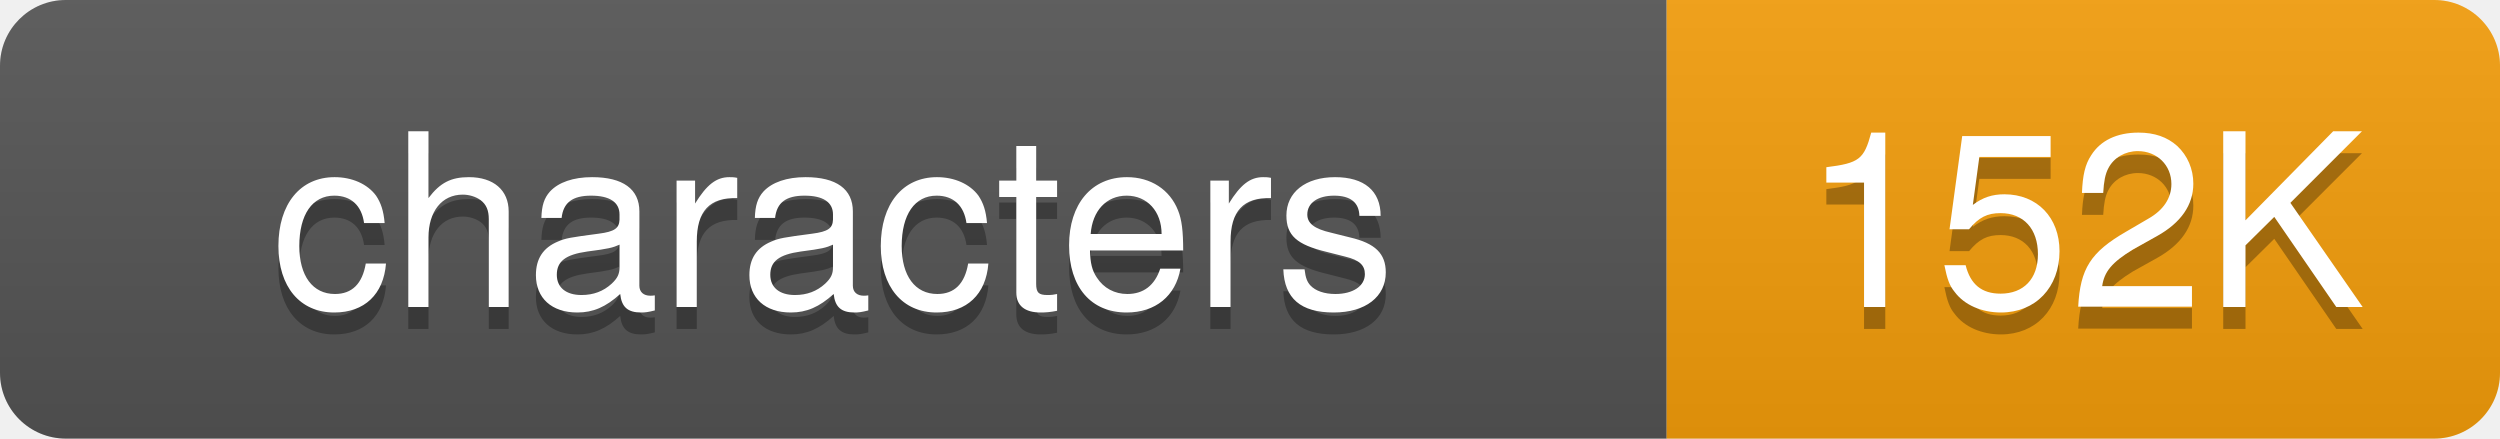
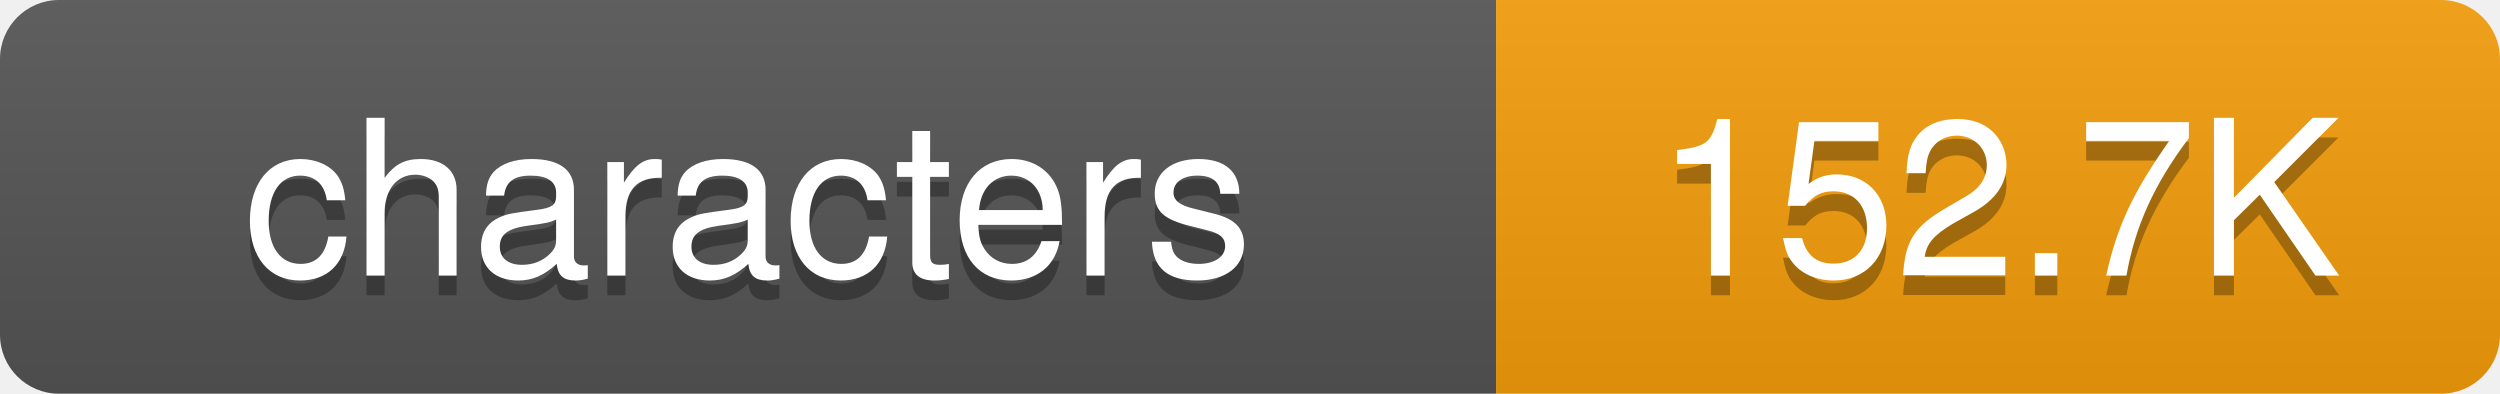
- <svg xmlns="http://www.w3.org/2000/svg" width="114" height="20">
+ <svg xmlns="http://www.w3.org/2000/svg" width="127" height="20">
  <defs>
-     <linearGradient id="grad-qqdheanur" x2="0" y2="100%">
+     <linearGradient id="grad-y0mqd74z3" x2="0" y2="100%">
      <stop offset="0" stop-color="#bbb" stop-opacity=".1" />
      <stop offset="1" stop-opacity=".1" />
    </linearGradient>
    <clipPath id="round">
-       <rect width="114" height="20" rx="3" fill="#fff" />
+       <rect width="127" height="20" rx="3" fill="#fff" />
    </clipPath>
  </defs>
  <g clip-path="url(#round)">
    <rect width="76" height="20" fill="#555" />
-     <rect x="76" width="38" height="20" fill="#f59e0b" />
-     <rect width="114" height="20" fill="url(#grad-qqdheanur)" />
+     <rect x="76" width="51" height="20" fill="#f59e0b" />
+     <rect width="127" height="20" fill="url(#grad-y0mqd74z3)" />
  </g>
  <g fill="#fff" text-anchor="middle" font-family="-apple-system,BlinkMacSystemFont,Segoe UI,Helvetica,Arial,sans-serif" font-size="11">
    <text x="38" y="15" fill="#010101" fill-opacity=".3">characters</text>
    <text x="38" y="14">characters</text>
-     <text x="95" y="15" fill="#010101" fill-opacity=".3">152K</text>
-     <text x="95" y="14">152K</text>
+     <text x="101.5" y="15" fill="#010101" fill-opacity=".3">152.7K</text>
+     <text x="101.5" y="14">152.7K</text>
  </g>
</svg>
